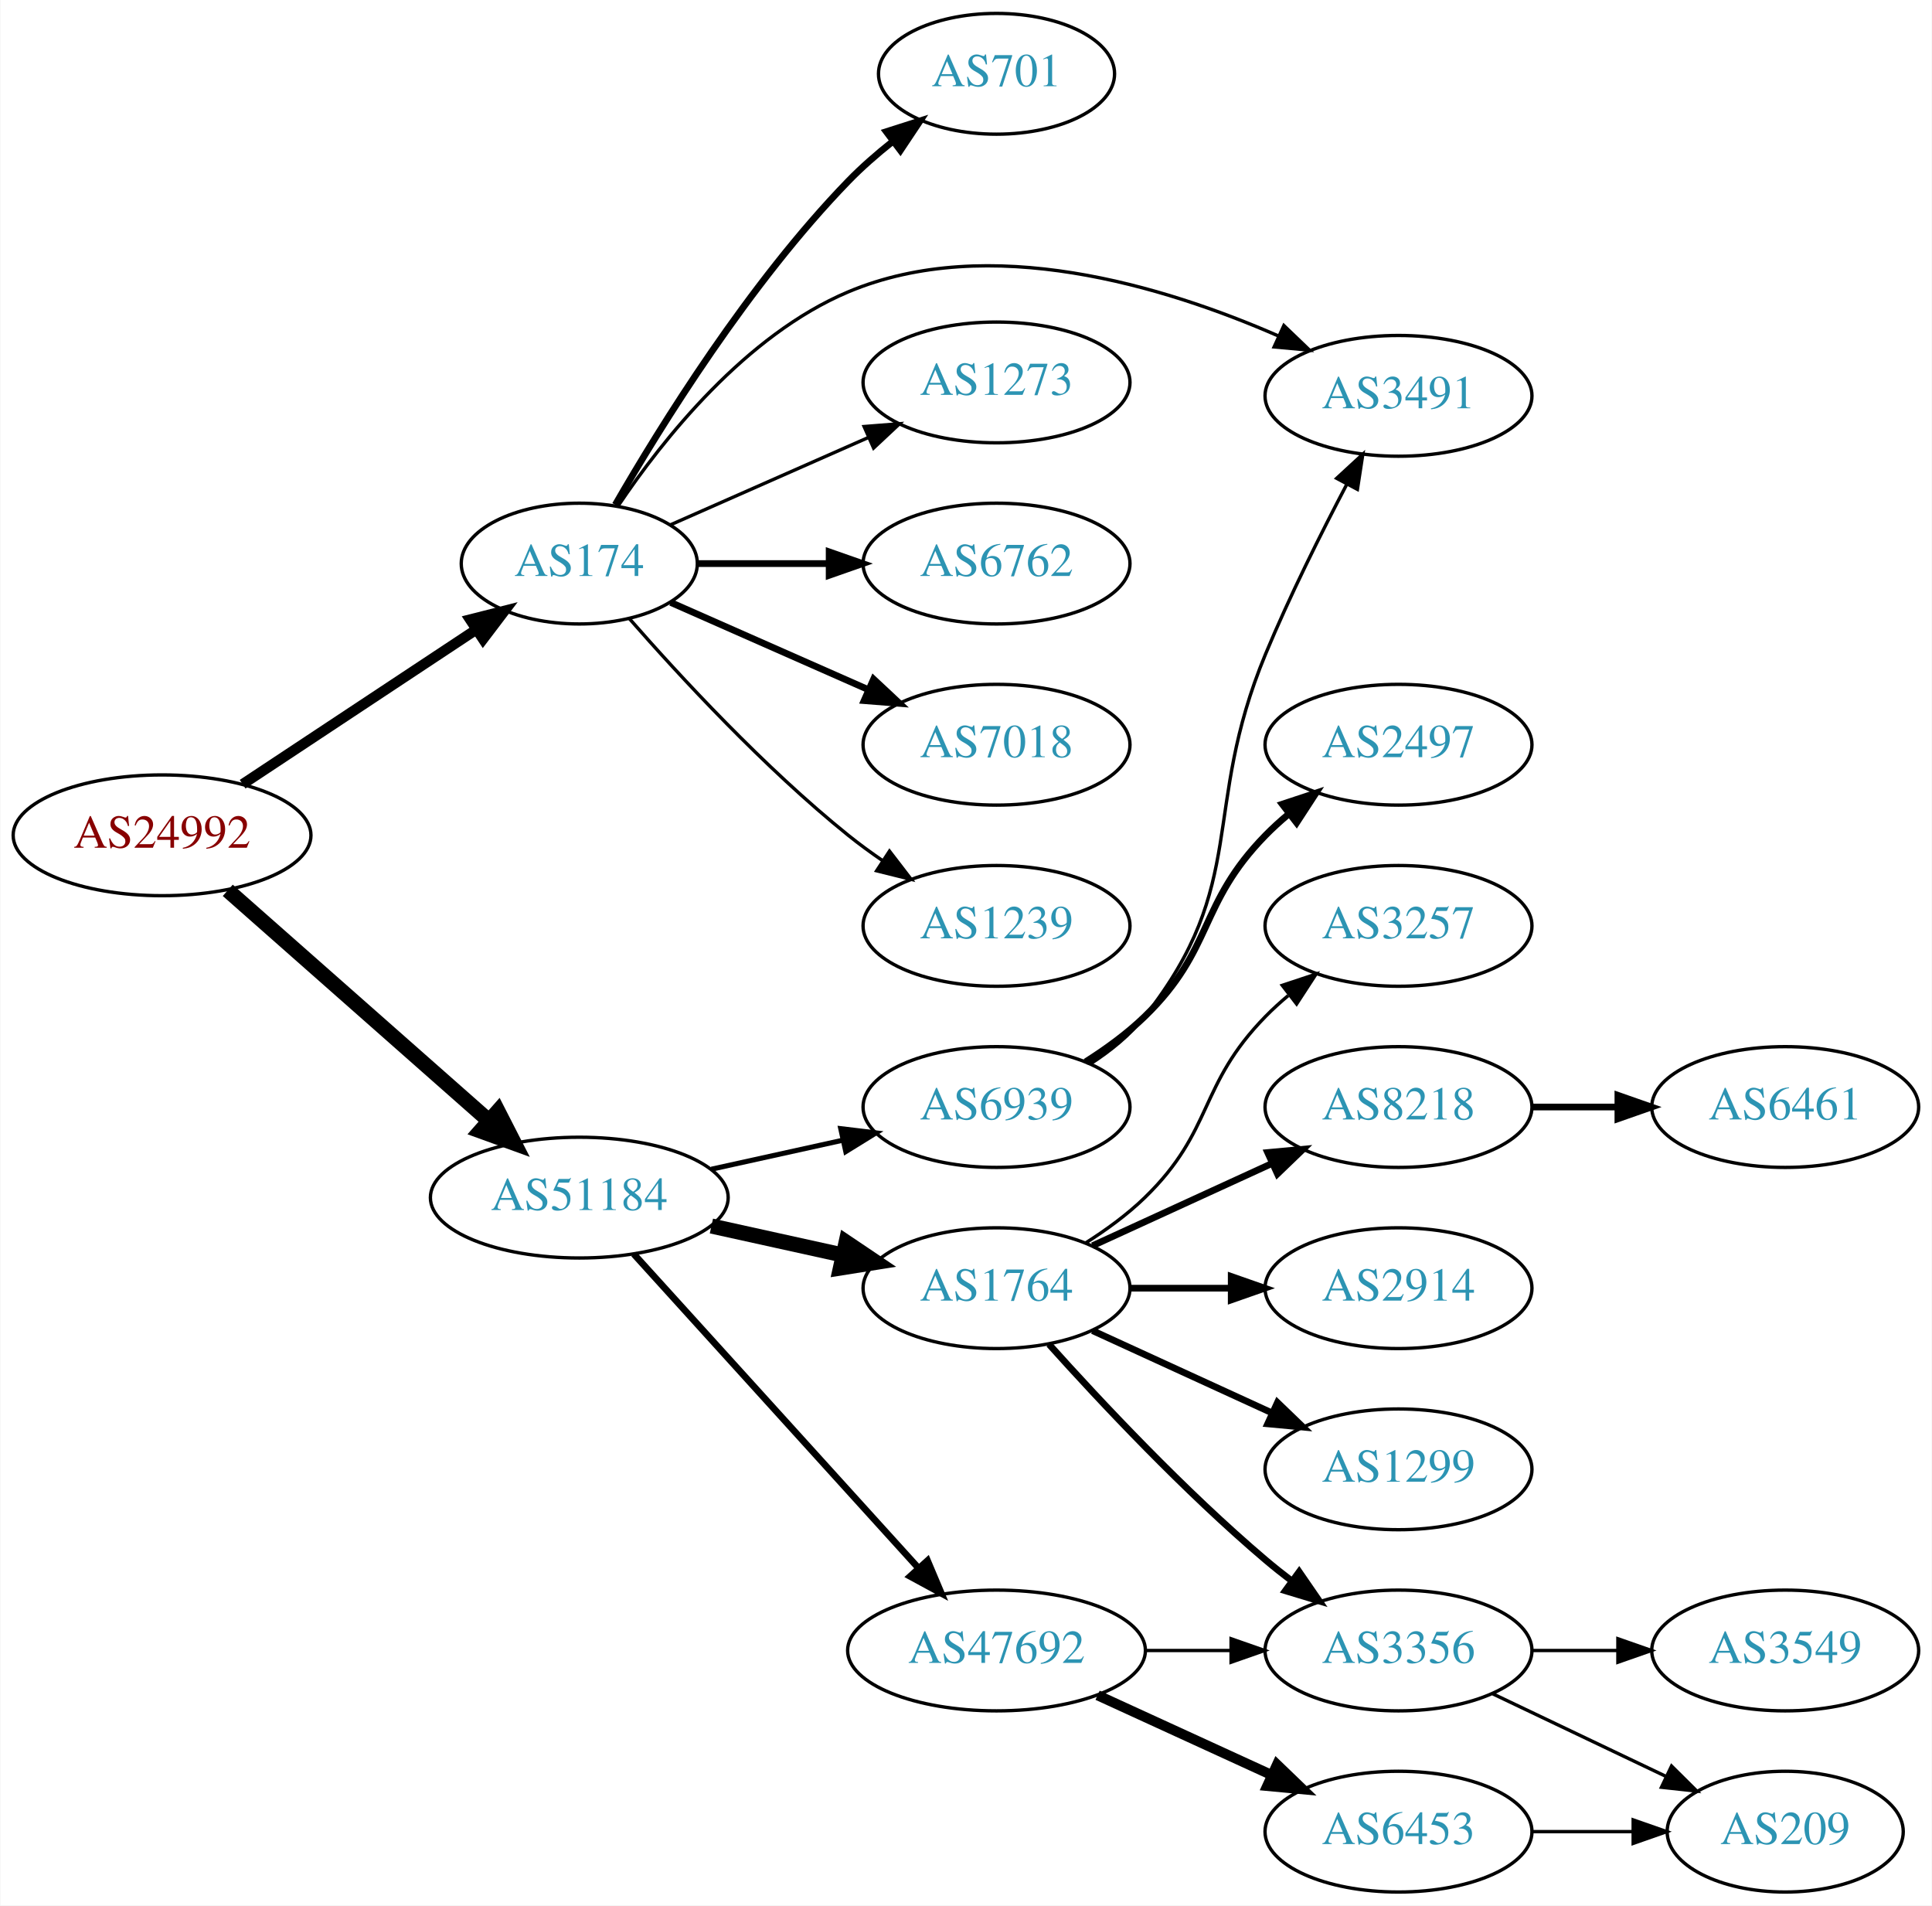
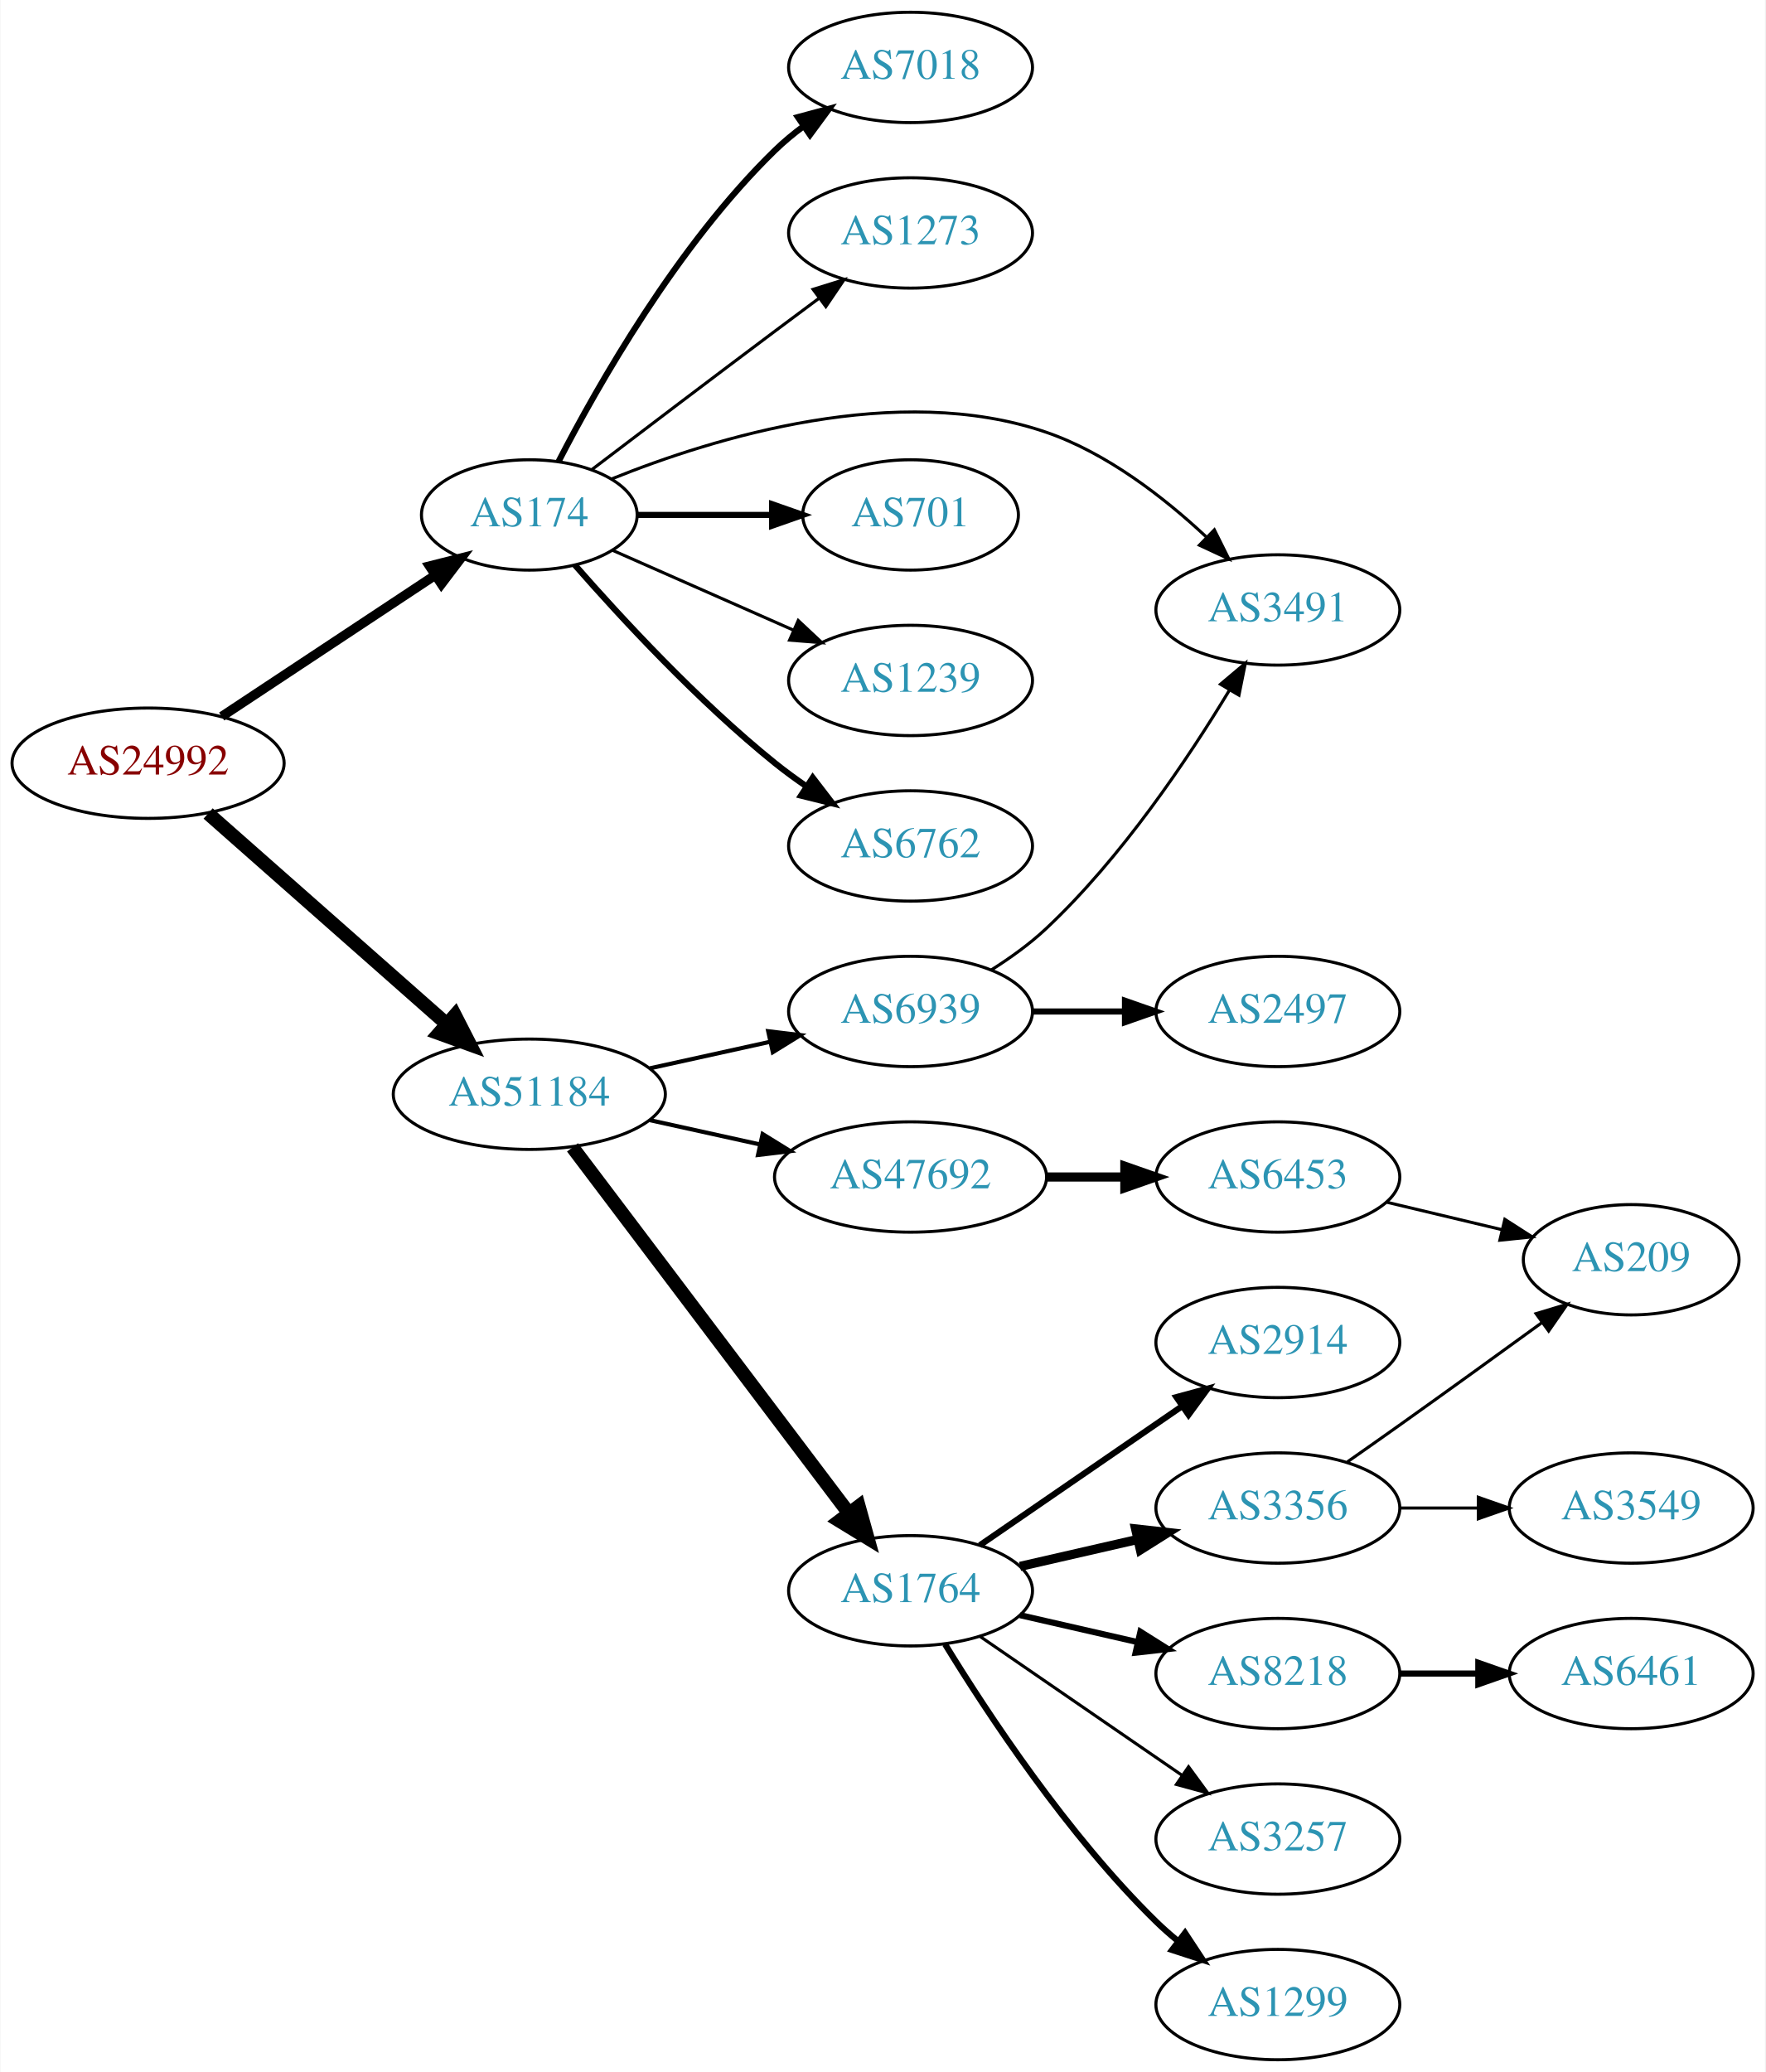
- <svg xmlns="http://www.w3.org/2000/svg" xmlns:xlink="http://www.w3.org/1999/xlink" width="576pt" height="568pt" viewBox="0.00 0.00 575.76 568.00">
-   <g id="graph0" class="graph" transform="scale(1 1) rotate(0) translate(4 564)">
-     <polygon fill="white" stroke="none" points="-4,4 -4,-564 571.762,-564 571.762,4 -4,4" />
+ <svg xmlns="http://www.w3.org/2000/svg" xmlns:xlink="http://www.w3.org/1999/xlink" width="576pt" height="676pt" viewBox="0.00 0.00 575.76 676.00">
+   <g id="graph0" class="graph" transform="scale(1 1) rotate(0) translate(4 672)">
+     <polygon fill="white" stroke="none" points="-4,4 -4,-672 571.762,-672 571.762,4 -4,4" />
    <g id="node1" class="node">
      <g id="a_node1">
        <a xlink:href="/asn/24992" xlink:title="AS24992 ~ DIC - Online Wolf &amp; Co. KG [AT]">
-           <ellipse fill="#ffffff" stroke="black" cx="44.196" cy="-315" rx="44.393" ry="18" />
-           <text text-anchor="middle" x="44.196" y="-311.3" font-family="Times,serif" font-size="14.00" fill="#880000">AS24992</text>
+           <ellipse fill="#ffffff" stroke="black" cx="44.196" cy="-423" rx="44.393" ry="18" />
+           <text text-anchor="middle" x="44.196" y="-419.3" font-family="Times,serif" font-size="14.00" fill="#880000">AS24992</text>
        </a>
      </g>
    </g>
    <g id="node2" class="node">
      <g id="a_node2">
        <a xlink:href="/asn/174" xlink:title="AS174 ~ Cogent Communications [US]">
-           <ellipse fill="#ffffff" stroke="black" cx="168.588" cy="-396" rx="35.194" ry="18" />
-           <text text-anchor="middle" x="168.588" y="-392.3" font-family="Times,serif" font-size="14.00" fill="#2c94b3">AS174</text>
+           <ellipse fill="#ffffff" stroke="black" cx="168.588" cy="-504" rx="35.194" ry="18" />
+           <text text-anchor="middle" x="168.588" y="-500.3" font-family="Times,serif" font-size="14.00" fill="#2c94b3">AS174</text>
        </a>
      </g>
    </g>
    <g id="edge1" class="edge">
-       <path fill="none" stroke="black" stroke-width="3.094" d="M68.217,-330.235C87.936,-343.286 116.46,-362.163 137.894,-376.348" />
-       <polygon fill="black" stroke="black" stroke-width="3.094" points="136.038,-379.317 146.308,-381.917 139.901,-373.479 136.038,-379.317" />
+       <path fill="none" stroke="black" stroke-width="3.094" d="M68.217,-438.235C87.936,-451.286 116.46,-470.163 137.894,-484.348" />
+       <polygon fill="black" stroke="black" stroke-width="3.094" points="136.038,-487.317 146.308,-489.917 139.901,-481.479 136.038,-487.317" />
    </g>
    <g id="node3" class="node">
      <g id="a_node3">
        <a xlink:href="/asn/51184" xlink:title="AS51184 ~ Fonira Telekom GmbH [AT]">
-           <ellipse fill="#ffffff" stroke="black" cx="168.588" cy="-207" rx="44.393" ry="18" />
-           <text text-anchor="middle" x="168.588" y="-203.3" font-family="Times,serif" font-size="14.00" fill="#2c94b3">AS51184</text>
+           <ellipse fill="#ffffff" stroke="black" cx="168.588" cy="-315" rx="44.393" ry="18" />
+           <text text-anchor="middle" x="168.588" y="-311.3" font-family="Times,serif" font-size="14.00" fill="#2c94b3">AS51184</text>
        </a>
      </g>
    </g>
    <g id="edge2" class="edge">
-       <path fill="none" stroke="black" stroke-width="4.5" d="M63.785,-298.597C84.482,-280.333 118.089,-250.678 141.434,-230.079" />
-       <polygon fill="black" stroke="black" stroke-width="4.5" points="144.333,-232.772 149.226,-223.203 139.122,-226.867 144.333,-232.772" />
+       <path fill="none" stroke="black" stroke-width="4.5" d="M63.785,-406.597C84.482,-388.333 118.089,-358.678 141.434,-338.079" />
+       <polygon fill="black" stroke="black" stroke-width="4.5" points="144.333,-340.772 149.226,-331.203 139.122,-334.867 144.333,-340.772" />
    </g>
    <g id="node4" class="node">
      <g id="a_node4">
+         <a xlink:href="/asn/701" xlink:title="AS701 ~ UUNET [US]">
+           <ellipse fill="#ffffff" stroke="black" cx="292.98" cy="-504" rx="35.194" ry="18" />
+           <text text-anchor="middle" x="292.98" y="-500.3" font-family="Times,serif" font-size="14.00" fill="#2c94b3">AS701</text>
+         </a>
+       </g>
+     </g>
+     <g id="edge3" class="edge">
+       <path fill="none" stroke="black" stroke-width="2" d="M204.007,-504C217.548,-504 233.268,-504 247.642,-504" />
+       <polygon fill="black" stroke="black" stroke-width="2" points="247.82,-507.5 257.82,-504 247.82,-500.5 247.82,-507.5" />
+     </g>
+     <g id="node5" class="node">
+       <g id="a_node5">
+         <a xlink:href="/asn/1239" xlink:title="AS1239 ~ Sprint [US]">
+           <ellipse fill="#ffffff" stroke="black" cx="292.98" cy="-450" rx="39.794" ry="18" />
+           <text text-anchor="middle" x="292.98" y="-446.3" font-family="Times,serif" font-size="14.00" fill="#2c94b3">AS1239</text>
+         </a>
+       </g>
+     </g>
+     <g id="edge4" class="edge">
+       <path fill="none" stroke="black" d="M195.844,-492.416C213.03,-484.833 235.743,-474.812 254.777,-466.414" />
+       <polygon fill="black" stroke="black" points="256.329,-469.555 264.065,-462.316 253.503,-463.151 256.329,-469.555" />
+     </g>
+     <g id="node6" class="node">
+       <g id="a_node6">
        <a xlink:href="/asn/6762" xlink:title="AS6762 ~ TELECOM ITALIA SPARKLE S.p.A. [IT]">
          <ellipse fill="#ffffff" stroke="black" cx="292.98" cy="-396" rx="39.794" ry="18" />
          <text text-anchor="middle" x="292.98" y="-392.3" font-family="Times,serif" font-size="14.00" fill="#2c94b3">AS6762</text>
        </a>
      </g>
    </g>
-     <g id="edge3" class="edge">
-       <path fill="none" stroke="black" stroke-width="2" d="M204.007,-396C216.058,-396 229.834,-396 242.852,-396" />
-       <polygon fill="black" stroke="black" stroke-width="2" points="243.081,-399.5 253.081,-396 243.081,-392.5 243.081,-399.5" />
-     </g>
-     <g id="node5" class="node">
-       <g id="a_node5">
-         <a xlink:href="/asn/7018" xlink:title="AS7018 ~ AT&amp;T Services, Inc. [US]">
-           <ellipse fill="#ffffff" stroke="black" cx="292.98" cy="-342" rx="39.794" ry="18" />
-           <text text-anchor="middle" x="292.98" y="-338.3" font-family="Times,serif" font-size="14.00" fill="#2c94b3">AS7018</text>
-         </a>
-       </g>
-     </g>
-     <g id="edge4" class="edge">
-       <path fill="none" stroke="black" stroke-width="2" d="M195.844,-384.416C213.03,-376.833 235.743,-366.812 254.777,-358.414" />
-       <polygon fill="black" stroke="black" stroke-width="2" points="256.329,-361.555 264.065,-354.316 253.503,-355.151 256.329,-361.555" />
-     </g>
-     <g id="node6" class="node">
-       <g id="a_node6">
-         <a xlink:href="/asn/1239" xlink:title="AS1239 ~ Sprint [US]">
-           <ellipse fill="#ffffff" stroke="black" cx="292.98" cy="-288" rx="39.794" ry="18" />
-           <text text-anchor="middle" x="292.98" y="-284.3" font-family="Times,serif" font-size="14.00" fill="#2c94b3">AS1239</text>
-         </a>
-       </g>
-     </g>
    <g id="edge5" class="edge">
-       <path fill="none" stroke="black" d="M183.462,-379.655C198.532,-362.441 223.81,-335.099 248.784,-315 252.04,-312.38 255.565,-309.808 259.149,-307.354" />
-       <polygon fill="black" stroke="black" points="261.068,-310.281 267.522,-301.879 257.237,-304.423 261.068,-310.281" />
+       <path fill="none" stroke="black" stroke-width="2" d="M183.462,-487.655C198.532,-470.441 223.81,-443.099 248.784,-423 252.04,-420.38 255.565,-417.808 259.149,-415.354" />
+       <polygon fill="black" stroke="black" stroke-width="2" points="261.068,-418.281 267.522,-409.879 257.237,-412.423 261.068,-418.281" />
    </g>
    <g id="node7" class="node">
      <g id="a_node7">
-         <a xlink:href="/asn/701" xlink:title="AS701 ~ UUNET [US]">
-           <ellipse fill="#ffffff" stroke="black" cx="292.98" cy="-542" rx="35.194" ry="18" />
-           <text text-anchor="middle" x="292.98" y="-538.3" font-family="Times,serif" font-size="14.00" fill="#2c94b3">AS701</text>
+         <a xlink:href="/asn/7018" xlink:title="AS7018 ~ AT&amp;T Services, Inc. [US]">
+           <ellipse fill="#ffffff" stroke="black" cx="292.98" cy="-650" rx="39.794" ry="18" />
+           <text text-anchor="middle" x="292.98" y="-646.3" font-family="Times,serif" font-size="14.00" fill="#2c94b3">AS7018</text>
        </a>
      </g>
    </g>
    <g id="edge6" class="edge">
-       <path fill="none" stroke="black" stroke-width="2" d="M179.305,-413.521C192.895,-437.09 219.253,-479.556 248.784,-510 252.764,-514.103 257.313,-518.075 261.93,-521.743" />
-       <polygon fill="black" stroke="black" stroke-width="2" points="260.113,-524.757 270.206,-527.98 264.326,-519.166 260.113,-524.757" />
+       <path fill="none" stroke="black" stroke-width="2" d="M178.127,-521.419C190.901,-546.196 216.928,-592.041 248.784,-623 251.628,-625.764 254.802,-628.388 258.101,-630.837" />
+       <polygon fill="black" stroke="black" stroke-width="2" points="256.217,-633.788 266.448,-636.541 260.167,-628.009 256.217,-633.788" />
    </g>
    <g id="node8" class="node">
      <g id="a_node8">
-         <a xlink:href="/asn/3491" xlink:title="AS3491 ~ PCCW Global, Inc. [US]">
-           <ellipse fill="#ffffff" stroke="black" cx="412.823" cy="-446" rx="39.794" ry="18" />
-           <text text-anchor="middle" x="412.823" y="-442.3" font-family="Times,serif" font-size="14.00" fill="#2c94b3">AS3491</text>
+         <a xlink:href="/asn/1273" xlink:title="AS1273 ~ Vodafone Group PLC [EU]">
+           <ellipse fill="#ffffff" stroke="black" cx="292.98" cy="-596" rx="39.794" ry="18" />
+           <text text-anchor="middle" x="292.98" y="-592.3" font-family="Times,serif" font-size="14.00" fill="#2c94b3">AS1273</text>
        </a>
      </g>
    </g>
    <g id="edge7" class="edge">
-       <path fill="none" stroke="black" d="M180.197,-413.24C193.448,-432.937 218.149,-464.108 248.784,-477 290.721,-494.648 342.956,-478.728 376.828,-463.938" />
-       <polygon fill="black" stroke="black" points="378.646,-466.956 386.295,-459.625 375.744,-460.586 378.646,-466.956" />
+       <path fill="none" stroke="black" d="M189.072,-518.853C205.076,-531.031 228.353,-548.693 248.784,-564 253.359,-567.427 258.218,-571.047 262.962,-574.57" />
+       <polygon fill="black" stroke="black" points="261.175,-577.602 271.293,-580.745 265.344,-571.978 261.175,-577.602" />
    </g>
    <g id="node9" class="node">
      <g id="a_node9">
-         <a xlink:href="/asn/1273" xlink:title="AS1273 ~ Vodafone Group PLC [EU]">
-           <ellipse fill="#ffffff" stroke="black" cx="292.98" cy="-450" rx="39.794" ry="18" />
-           <text text-anchor="middle" x="292.98" y="-446.3" font-family="Times,serif" font-size="14.00" fill="#2c94b3">AS1273</text>
+         <a xlink:href="/asn/3491" xlink:title="AS3491 ~ PCCW Global, Inc. [US]">
+           <ellipse fill="#ffffff" stroke="black" cx="412.823" cy="-473" rx="39.794" ry="18" />
+           <text text-anchor="middle" x="412.823" y="-469.3" font-family="Times,serif" font-size="14.00" fill="#2c94b3">AS3491</text>
        </a>
      </g>
    </g>
    <g id="edge8" class="edge">
-       <path fill="none" stroke="black" d="M195.844,-407.584C213.03,-415.167 235.743,-425.188 254.777,-433.586" />
-       <polygon fill="black" stroke="black" points="253.503,-436.849 264.065,-437.684 256.329,-430.445 253.503,-436.849" />
+       <path fill="none" stroke="black" d="M195.515,-515.771C229.025,-529.286 288.809,-547.582 337.176,-531 357.032,-524.193 375.68,-509.71 389.371,-496.921" />
+       <polygon fill="black" stroke="black" points="392.108,-499.141 396.83,-489.657 387.224,-494.126 392.108,-499.141" />
    </g>
    <g id="node10" class="node">
      <g id="a_node10">
-         <a xlink:href="/asn/1764" xlink:title="AS1764 ~ NEXTLAYER-AS [AT]">
-           <ellipse fill="#ffffff" stroke="black" cx="292.98" cy="-180" rx="39.794" ry="18" />
-           <text text-anchor="middle" x="292.98" y="-176.3" font-family="Times,serif" font-size="14.00" fill="#2c94b3">AS1764</text>
+         <a xlink:href="/asn/47692" xlink:title="AS47692 ~ Nessus GmbH [AT]">
+           <ellipse fill="#ffffff" stroke="black" cx="292.98" cy="-288" rx="44.393" ry="18" />
+           <text text-anchor="middle" x="292.98" y="-284.3" font-family="Times,serif" font-size="14.00" fill="#2c94b3">AS47692</text>
        </a>
      </g>
    </g>
    <g id="edge9" class="edge">
-       <path fill="none" stroke="black" stroke-width="4.5" d="M207.978,-198.531C220.369,-195.798 234.216,-192.743 247.036,-189.915" />
-       <polygon fill="black" stroke="black" stroke-width="4.5" points="248.134,-193.705 257.051,-187.705 246.438,-186.015 248.134,-193.705" />
+       <path fill="none" stroke="black" stroke-width="1.35" d="M207.978,-306.531C219.37,-304.018 231.993,-301.233 243.917,-298.603" />
+       <polygon fill="black" stroke="black" stroke-width="1.35" points="244.716,-302.011 253.727,-296.439 243.208,-295.175 244.716,-302.011" />
    </g>
    <g id="node11" class="node">
      <g id="a_node11">
-         <a xlink:href="/asn/47692" xlink:title="AS47692 ~ Nessus GmbH [AT]">
-           <ellipse fill="#ffffff" stroke="black" cx="292.98" cy="-72" rx="44.393" ry="18" />
-           <text text-anchor="middle" x="292.98" y="-68.3" font-family="Times,serif" font-size="14.00" fill="#2c94b3">AS47692</text>
+         <a xlink:href="/asn/1764" xlink:title="AS1764 ~ NEXTLAYER-AS [AT]">
+           <ellipse fill="#ffffff" stroke="black" cx="292.98" cy="-153" rx="39.794" ry="18" />
+           <text text-anchor="middle" x="292.98" y="-149.3" font-family="Times,serif" font-size="14.00" fill="#2c94b3">AS1764</text>
        </a>
      </g>
    </g>
    <g id="edge10" class="edge">
-       <path fill="none" stroke="black" stroke-width="2" d="M184.842,-190.175C206.188,-166.63 245.11,-123.698 269.702,-96.574" />
-       <polygon fill="black" stroke="black" stroke-width="2" points="272.411,-98.796 276.535,-89.037 267.225,-94.095 272.411,-98.796" />
+       <path fill="none" stroke="black" stroke-width="4.5" d="M182.686,-297.663C204.311,-269.04 247.582,-211.767 272.705,-178.514" />
+       <polygon fill="black" stroke="black" stroke-width="4.5" points="276.09,-180.565 278.976,-170.212 269.807,-175.817 276.09,-180.565" />
    </g>
    <g id="node12" class="node">
      <g id="a_node12">
        <a xlink:href="/asn/6939" xlink:title="AS6939 ~ Hurricane Electric LLC [US]">
-           <ellipse fill="#ffffff" stroke="black" cx="292.98" cy="-234" rx="39.794" ry="18" />
-           <text text-anchor="middle" x="292.98" y="-230.3" font-family="Times,serif" font-size="14.00" fill="#2c94b3">AS6939</text>
+           <ellipse fill="#ffffff" stroke="black" cx="292.98" cy="-342" rx="39.794" ry="18" />
+           <text text-anchor="middle" x="292.98" y="-338.3" font-family="Times,serif" font-size="14.00" fill="#2c94b3">AS6939</text>
        </a>
      </g>
    </g>
    <g id="edge11" class="edge">
-       <path fill="none" stroke="black" stroke-width="1.5" d="M207.978,-215.469C220.369,-218.202 234.216,-221.257 247.036,-224.085" />
-       <polygon fill="black" stroke="black" stroke-width="1.5" points="246.532,-227.558 257.051,-226.295 248.04,-220.722 246.532,-227.558" />
+       <path fill="none" stroke="black" stroke-width="1.35" d="M207.978,-323.469C220.369,-326.202 234.216,-329.257 247.036,-332.085" />
+       <polygon fill="black" stroke="black" stroke-width="1.35" points="246.532,-335.558 257.051,-334.295 248.04,-328.722 246.532,-335.558" />
    </g>
    <g id="node13" class="node">
      <g id="a_node13">
-         <a xlink:href="/asn/3257" xlink:title="AS3257 ~ GTT [DE]">
+         <a xlink:href="/asn/6453" xlink:title="AS6453 ~ TATA COMMUNICATIONS (AMERICA) INC [US]">
          <ellipse fill="#ffffff" stroke="black" cx="412.823" cy="-288" rx="39.794" ry="18" />
-           <text text-anchor="middle" x="412.823" y="-284.3" font-family="Times,serif" font-size="14.00" fill="#2c94b3">AS3257</text>
+           <text text-anchor="middle" x="412.823" y="-284.3" font-family="Times,serif" font-size="14.00" fill="#2c94b3">AS6453</text>
        </a>
      </g>
    </g>
    <g id="edge12" class="edge">
-       <path fill="none" stroke="black" d="M319.509,-193.462C325.672,-197.362 331.974,-201.948 337.176,-207 357.87,-227.094 353.004,-240.383 373.176,-261 375.269,-263.139 377.553,-265.218 379.929,-267.21" />
-       <polygon fill="black" stroke="black" points="378.173,-270.275 388.229,-273.611 382.448,-264.732 378.173,-270.275" />
+       <path fill="none" stroke="black" stroke-width="3" d="M337.191,-288C345.504,-288 354.267,-288 362.749,-288" />
+       <polygon fill="black" stroke="black" stroke-width="3" points="362.908,-291.5 372.908,-288 362.908,-284.5 362.908,-291.5" />
    </g>
    <g id="node14" class="node">
      <g id="a_node14">
-         <a xlink:href="/asn/3356" xlink:title="AS3356 ~ Level 3 Parent, LLC [US]">
+         <a xlink:href="/asn/3257" xlink:title="AS3257 ~ GTT [DE]">
          <ellipse fill="#ffffff" stroke="black" cx="412.823" cy="-72" rx="39.794" ry="18" />
-           <text text-anchor="middle" x="412.823" y="-68.3" font-family="Times,serif" font-size="14.00" fill="#2c94b3">AS3356</text>
+           <text text-anchor="middle" x="412.823" y="-68.3" font-family="Times,serif" font-size="14.00" fill="#2c94b3">AS3257</text>
        </a>
      </g>
    </g>
    <g id="edge13" class="edge">
-       <path fill="none" stroke="black" stroke-width="2" d="M308.626,-163.275C323.927,-146.235 349.025,-119.477 373.176,-99 375.674,-96.883 378.334,-94.768 381.045,-92.707" />
-       <polygon fill="black" stroke="black" stroke-width="2" points="383.212,-95.459 389.222,-86.734 379.082,-89.806 383.212,-95.459" />
+       <path fill="none" stroke="black" d="M315.595,-138.143C334.083,-125.435 360.897,-107.005 381.526,-92.825" />
+       <polygon fill="black" stroke="black" points="383.688,-95.586 389.947,-87.037 379.723,-89.817 383.688,-95.586" />
    </g>
    <g id="node15" class="node">
      <g id="a_node15">
-         <a xlink:href="/asn/8218" xlink:title="AS8218 ~ legacy Neotelecoms [FR]">
-           <ellipse fill="#ffffff" stroke="black" cx="412.823" cy="-234" rx="39.794" ry="18" />
-           <text text-anchor="middle" x="412.823" y="-230.3" font-family="Times,serif" font-size="14.00" fill="#2c94b3">AS8218</text>
+         <a xlink:href="/asn/1299" xlink:title="AS1299 ~ Telia Carrier [EU]">
+           <ellipse fill="#ffffff" stroke="black" cx="412.823" cy="-18" rx="39.794" ry="18" />
+           <text text-anchor="middle" x="412.823" y="-14.3" font-family="Times,serif" font-size="14.00" fill="#2c94b3">AS1299</text>
        </a>
      </g>
    </g>
    <g id="edge14" class="edge">
-       <path fill="none" stroke="black" stroke-width="2" d="M321.609,-192.661C337.566,-199.973 357.837,-209.261 375.119,-217.181" />
-       <polygon fill="black" stroke="black" stroke-width="2" points="373.818,-220.435 384.367,-221.419 376.734,-214.071 373.818,-220.435" />
+       <path fill="none" stroke="black" stroke-width="2" d="M304.246,-135.56C318.055,-113.009 344.243,-73.278 373.176,-45 375.317,-42.908 377.634,-40.863 380.034,-38.895" />
+       <polygon fill="black" stroke="black" stroke-width="2" points="382.544,-41.382 388.375,-32.536 378.301,-35.815 382.544,-41.382" />
    </g>
    <g id="node16" class="node">
      <g id="a_node16">
        <a xlink:href="/asn/2914" xlink:title="AS2914 ~ NTT America, Inc. [US]">
-           <ellipse fill="#ffffff" stroke="black" cx="412.823" cy="-180" rx="39.794" ry="18" />
-           <text text-anchor="middle" x="412.823" y="-176.3" font-family="Times,serif" font-size="14.00" fill="#2c94b3">AS2914</text>
+           <ellipse fill="#ffffff" stroke="black" cx="412.823" cy="-234" rx="39.794" ry="18" />
+           <text text-anchor="middle" x="412.823" y="-230.3" font-family="Times,serif" font-size="14.00" fill="#2c94b3">AS2914</text>
        </a>
      </g>
    </g>
    <g id="edge15" class="edge">
-       <path fill="none" stroke="black" stroke-width="2" d="M332.893,-180C342.446,-180 352.796,-180 362.759,-180" />
-       <polygon fill="black" stroke="black" stroke-width="2" points="362.951,-183.5 372.951,-180 362.951,-176.5 362.951,-183.5" />
+       <path fill="none" stroke="black" stroke-width="2" d="M315.595,-167.857C334.083,-180.565 360.897,-198.995 381.526,-213.175" />
+       <polygon fill="black" stroke="black" stroke-width="2" points="379.723,-216.183 389.947,-218.963 383.688,-210.414 379.723,-216.183" />
    </g>
    <g id="node17" class="node">
      <g id="a_node17">
-         <a xlink:href="/asn/1299" xlink:title="AS1299 ~ Telia Carrier [EU]">
-           <ellipse fill="#ffffff" stroke="black" cx="412.823" cy="-126" rx="39.794" ry="18" />
-           <text text-anchor="middle" x="412.823" y="-122.3" font-family="Times,serif" font-size="14.00" fill="#2c94b3">AS1299</text>
+         <a xlink:href="/asn/3356" xlink:title="AS3356 ~ Level 3 Parent, LLC [US]">
+           <ellipse fill="#ffffff" stroke="black" cx="412.823" cy="-180" rx="39.794" ry="18" />
+           <text text-anchor="middle" x="412.823" y="-176.3" font-family="Times,serif" font-size="14.00" fill="#2c94b3">AS3356</text>
        </a>
      </g>
    </g>
    <g id="edge16" class="edge">
-       <path fill="none" stroke="black" stroke-width="2" d="M321.609,-167.339C337.566,-160.027 357.837,-150.739 375.119,-142.819" />
-       <polygon fill="black" stroke="black" stroke-width="2" points="376.734,-145.929 384.367,-138.581 373.818,-139.565 376.734,-145.929" />
-     </g>
-     <g id="edge18" class="edge">
-       <path fill="none" stroke="black" d="M337.191,-72C345.504,-72 354.267,-72 362.749,-72" />
-       <polygon fill="black" stroke="black" points="362.908,-75.5 372.908,-72 362.908,-68.5 362.908,-75.5" />
+       <path fill="none" stroke="black" stroke-width="3" d="M328.7,-160.955C340.7,-163.704 354.32,-166.825 367.013,-169.733" />
+       <polygon fill="black" stroke="black" stroke-width="3" points="366.415,-173.187 376.945,-172.009 367.979,-166.364 366.415,-173.187" />
    </g>
    <g id="node18" class="node">
      <g id="a_node18">
-         <a xlink:href="/asn/6453" xlink:title="AS6453 ~ TATA COMMUNICATIONS (AMERICA) INC [US]">
-           <ellipse fill="#ffffff" stroke="black" cx="412.823" cy="-18" rx="39.794" ry="18" />
-           <text text-anchor="middle" x="412.823" y="-14.3" font-family="Times,serif" font-size="14.00" fill="#2c94b3">AS6453</text>
+         <a xlink:href="/asn/8218" xlink:title="AS8218 ~ legacy Neotelecoms [FR]">
+           <ellipse fill="#ffffff" stroke="black" cx="412.823" cy="-126" rx="39.794" ry="18" />
+           <text text-anchor="middle" x="412.823" y="-122.3" font-family="Times,serif" font-size="14.00" fill="#2c94b3">AS8218</text>
        </a>
      </g>
    </g>
    <g id="edge17" class="edge">
-       <path fill="none" stroke="black" stroke-width="3" d="M323.11,-58.652C338.721,-51.498 358.119,-42.609 374.791,-34.969" />
-       <polygon fill="black" stroke="black" stroke-width="3" points="376.61,-37.986 384.243,-30.638 373.694,-31.622 376.61,-37.986" />
-     </g>
-     <g id="edge19" class="edge">
-       <path fill="none" stroke="black" d="M320.952,-246.855C326.94,-250.72 332.8,-255.441 337.176,-261 368.475,-300.754 353.779,-322.27 373.176,-369 380.327,-386.225 389.68,-404.937 397.394,-419.602" />
-       <polygon fill="black" stroke="black" points="394.395,-421.418 402.186,-428.598 400.573,-418.126 394.395,-421.418" />
+       <path fill="none" stroke="black" stroke-width="2" d="M328.7,-145.045C340.7,-142.296 354.32,-139.175 367.013,-136.267" />
+       <polygon fill="black" stroke="black" stroke-width="2" points="367.979,-139.636 376.945,-133.991 366.415,-132.813 367.979,-139.636" />
+     </g>
+     <g id="edge18" class="edge">
+       <path fill="none" stroke="black" d="M319.39,-355.588C325.555,-359.485 331.887,-364.039 337.176,-369 361.823,-392.12 383.525,-424.464 397.086,-446.919" />
+       <polygon fill="black" stroke="black" points="394.11,-448.763 402.214,-455.588 400.135,-445.199 394.11,-448.763" />
    </g>
    <g id="node19" class="node">
      <g id="a_node19">
        <a xlink:href="/asn/2497" xlink:title="AS2497 ~ Internet Initiative Japan Inc. [JP]">
          <ellipse fill="#ffffff" stroke="black" cx="412.823" cy="-342" rx="39.794" ry="18" />
          <text text-anchor="middle" x="412.823" y="-338.3" font-family="Times,serif" font-size="14.00" fill="#2c94b3">AS2497</text>
        </a>
      </g>
    </g>
-     <g id="edge20" class="edge">
-       <path fill="none" stroke="black" stroke-width="2" d="M319.509,-247.462C325.672,-251.362 331.974,-255.948 337.176,-261 357.87,-281.094 353.004,-294.383 373.176,-315 375.269,-317.139 377.553,-319.218 379.929,-321.21" />
-       <polygon fill="black" stroke="black" stroke-width="2" points="378.173,-324.275 388.229,-327.611 382.448,-318.732 378.173,-324.275" />
+     <g id="edge19" class="edge">
+       <path fill="none" stroke="black" stroke-width="2" d="M332.893,-342C342.446,-342 352.796,-342 362.759,-342" />
+       <polygon fill="black" stroke="black" stroke-width="2" points="362.951,-345.5 372.951,-342 362.951,-338.5 362.951,-345.5" />
+     </g>
+     <g id="node21" class="node">
+       <g id="a_node21">
+         <a xlink:href="/asn/209" xlink:title="AS209 ~ CenturyLink Communications, LLC [US]">
+           <ellipse fill="#ffffff" stroke="black" cx="528.116" cy="-261" rx="35.194" ry="18" />
+           <text text-anchor="middle" x="528.116" y="-257.3" font-family="Times,serif" font-size="14.00" fill="#2c94b3">AS209</text>
+         </a>
+       </g>
+     </g>
+     <g id="edge23" class="edge">
+       <path fill="none" stroke="black" d="M448.43,-279.752C460.225,-276.942 473.529,-273.771 485.797,-270.847" />
+       <polygon fill="black" stroke="black" points="486.886,-274.186 495.802,-268.463 485.263,-267.376 486.886,-274.186" />
    </g>
    <g id="node20" class="node">
      <g id="a_node20">
        <a xlink:href="/asn/3549" xlink:title="AS3549 ~ Level 3 Parent, LLC [US]">
-           <ellipse fill="#ffffff" stroke="black" cx="528.116" cy="-72" rx="39.794" ry="18" />
-           <text text-anchor="middle" x="528.116" y="-68.3" font-family="Times,serif" font-size="14.00" fill="#2c94b3">AS3549</text>
-         </a>
-       </g>
+           <ellipse fill="#ffffff" stroke="black" cx="528.116" cy="-180" rx="39.794" ry="18" />
+           <text text-anchor="middle" x="528.116" y="-176.3" font-family="Times,serif" font-size="14.00" fill="#2c94b3">AS3549</text>
+         </a>
+       </g>
+     </g>
+     <g id="edge20" class="edge">
+       <path fill="none" stroke="black" d="M452.495,-180C460.698,-180 469.462,-180 477.994,-180" />
+       <polygon fill="black" stroke="black" points="478.233,-183.5 488.233,-180 478.233,-176.5 478.233,-183.5" />
    </g>
    <g id="edge21" class="edge">
-       <path fill="none" stroke="black" d="M452.495,-72C460.698,-72 469.462,-72 477.994,-72" />
-       <polygon fill="black" stroke="black" points="478.233,-75.5 488.233,-72 478.233,-68.5 478.233,-75.5" />
-     </g>
-     <g id="node21" class="node">
-       <g id="a_node21">
-         <a xlink:href="/asn/209" xlink:title="AS209 ~ CenturyLink Communications, LLC [US]">
-           <ellipse fill="#ffffff" stroke="black" cx="528.116" cy="-18" rx="35.194" ry="18" />
-           <text text-anchor="middle" x="528.116" y="-14.3" font-family="Times,serif" font-size="14.00" fill="#2c94b3">AS209</text>
-         </a>
-       </g>
-     </g>
-     <g id="edge22" class="edge">
-       <path fill="none" stroke="black" d="M440.959,-59.066C456.391,-51.71 475.877,-42.423 492.412,-34.541" />
-       <polygon fill="black" stroke="black" points="494.232,-37.551 501.754,-30.089 491.221,-31.232 494.232,-37.551" />
+       <path fill="none" stroke="black" d="M435.533,-195.074C441.069,-198.943 446.999,-203.111 452.469,-207 467.907,-217.975 485.036,-230.352 498.987,-240.485" />
+       <polygon fill="black" stroke="black" points="497.074,-243.421 507.22,-246.471 501.19,-237.759 497.074,-243.421" />
    </g>
    <g id="node22" class="node">
      <g id="a_node22">
        <a xlink:href="/asn/6461" xlink:title="AS6461 ~ Zayo Bandwidth [US]">
-           <ellipse fill="#ffffff" stroke="black" cx="528.116" cy="-234" rx="39.794" ry="18" />
-           <text text-anchor="middle" x="528.116" y="-230.3" font-family="Times,serif" font-size="14.00" fill="#2c94b3">AS6461</text>
-         </a>
-       </g>
-     </g>
-     <g id="edge23" class="edge">
-       <path fill="none" stroke="black" stroke-width="2" d="M452.495,-234C460.698,-234 469.462,-234 477.994,-234" />
-       <polygon fill="black" stroke="black" stroke-width="2" points="478.233,-237.5 488.233,-234 478.233,-230.5 478.233,-237.5" />
-     </g>
-     <g id="edge24" class="edge">
-       <path fill="none" stroke="black" d="M452.495,-18C462.201,-18 472.691,-18 482.654,-18" />
-       <polygon fill="black" stroke="black" points="482.79,-21.5 492.79,-18 482.79,-14.5 482.79,-21.5" />
+           <ellipse fill="#ffffff" stroke="black" cx="528.116" cy="-126" rx="39.794" ry="18" />
+           <text text-anchor="middle" x="528.116" y="-122.3" font-family="Times,serif" font-size="14.00" fill="#2c94b3">AS6461</text>
+         </a>
+       </g>
+     </g>
+     <g id="edge22" class="edge">
+       <path fill="none" stroke="black" stroke-width="2" d="M452.495,-126C460.698,-126 469.462,-126 477.994,-126" />
+       <polygon fill="black" stroke="black" stroke-width="2" points="478.233,-129.5 488.233,-126 478.233,-122.5 478.233,-129.5" />
    </g>
  </g>
</svg>
